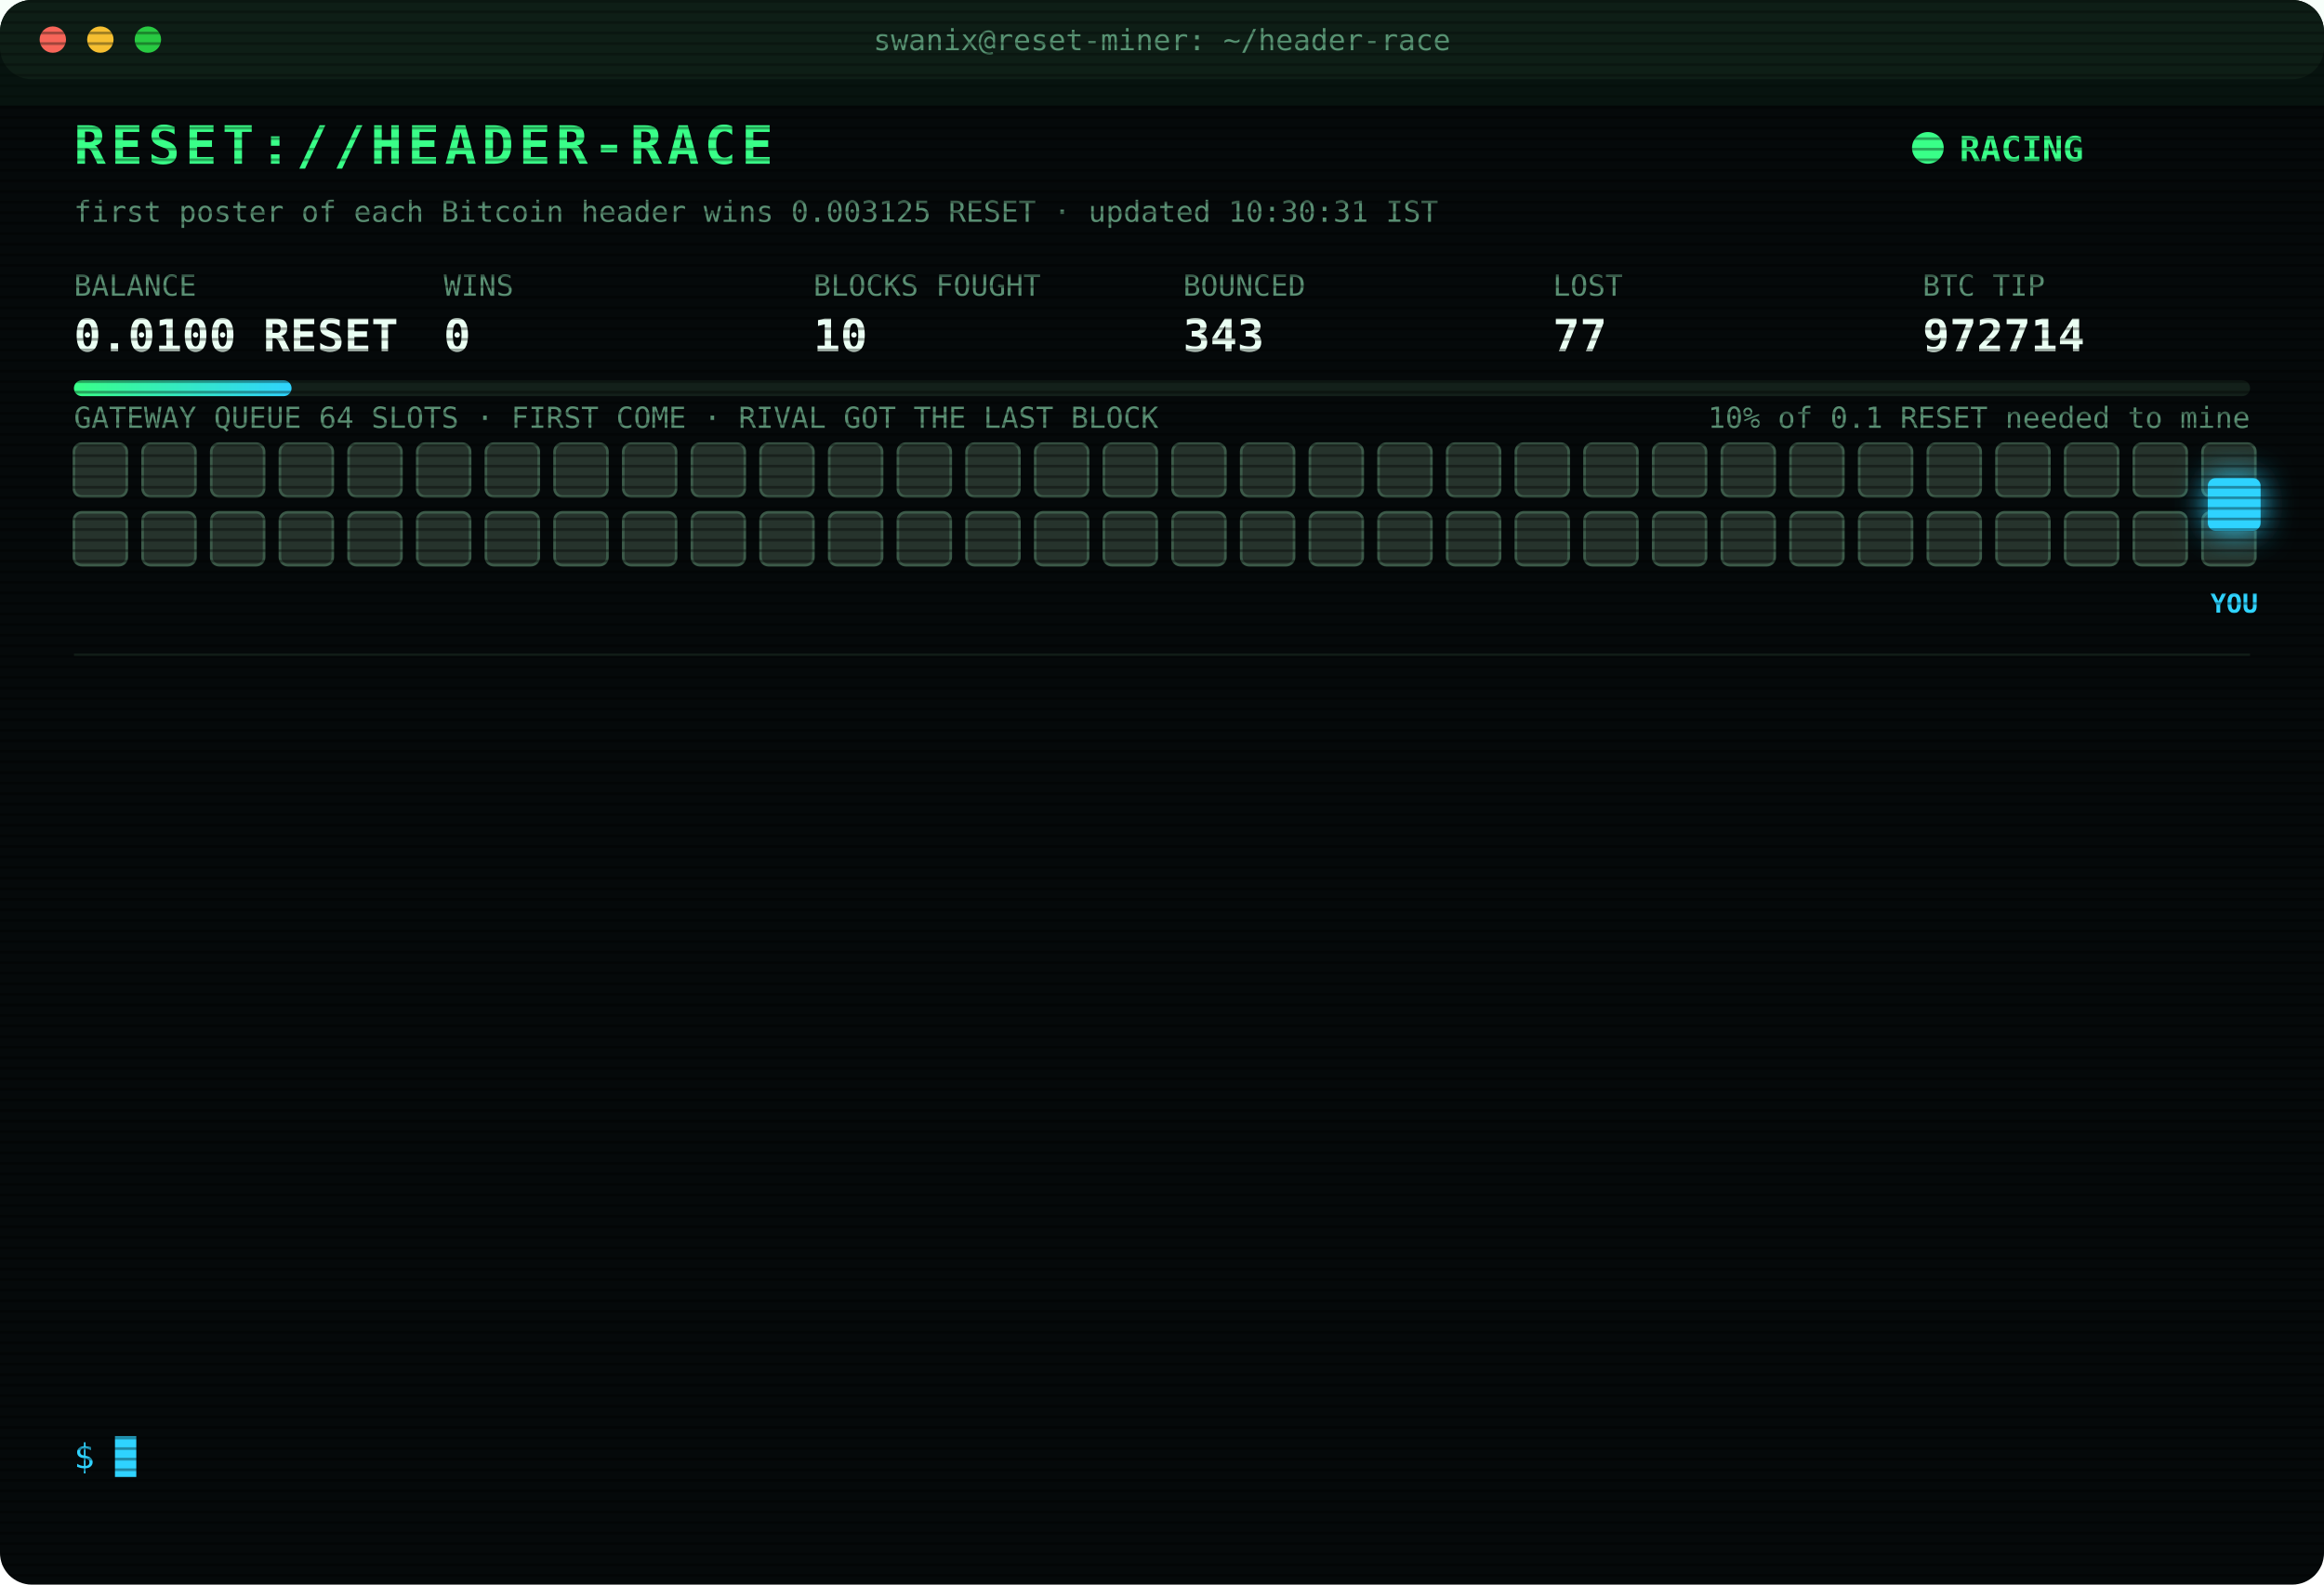
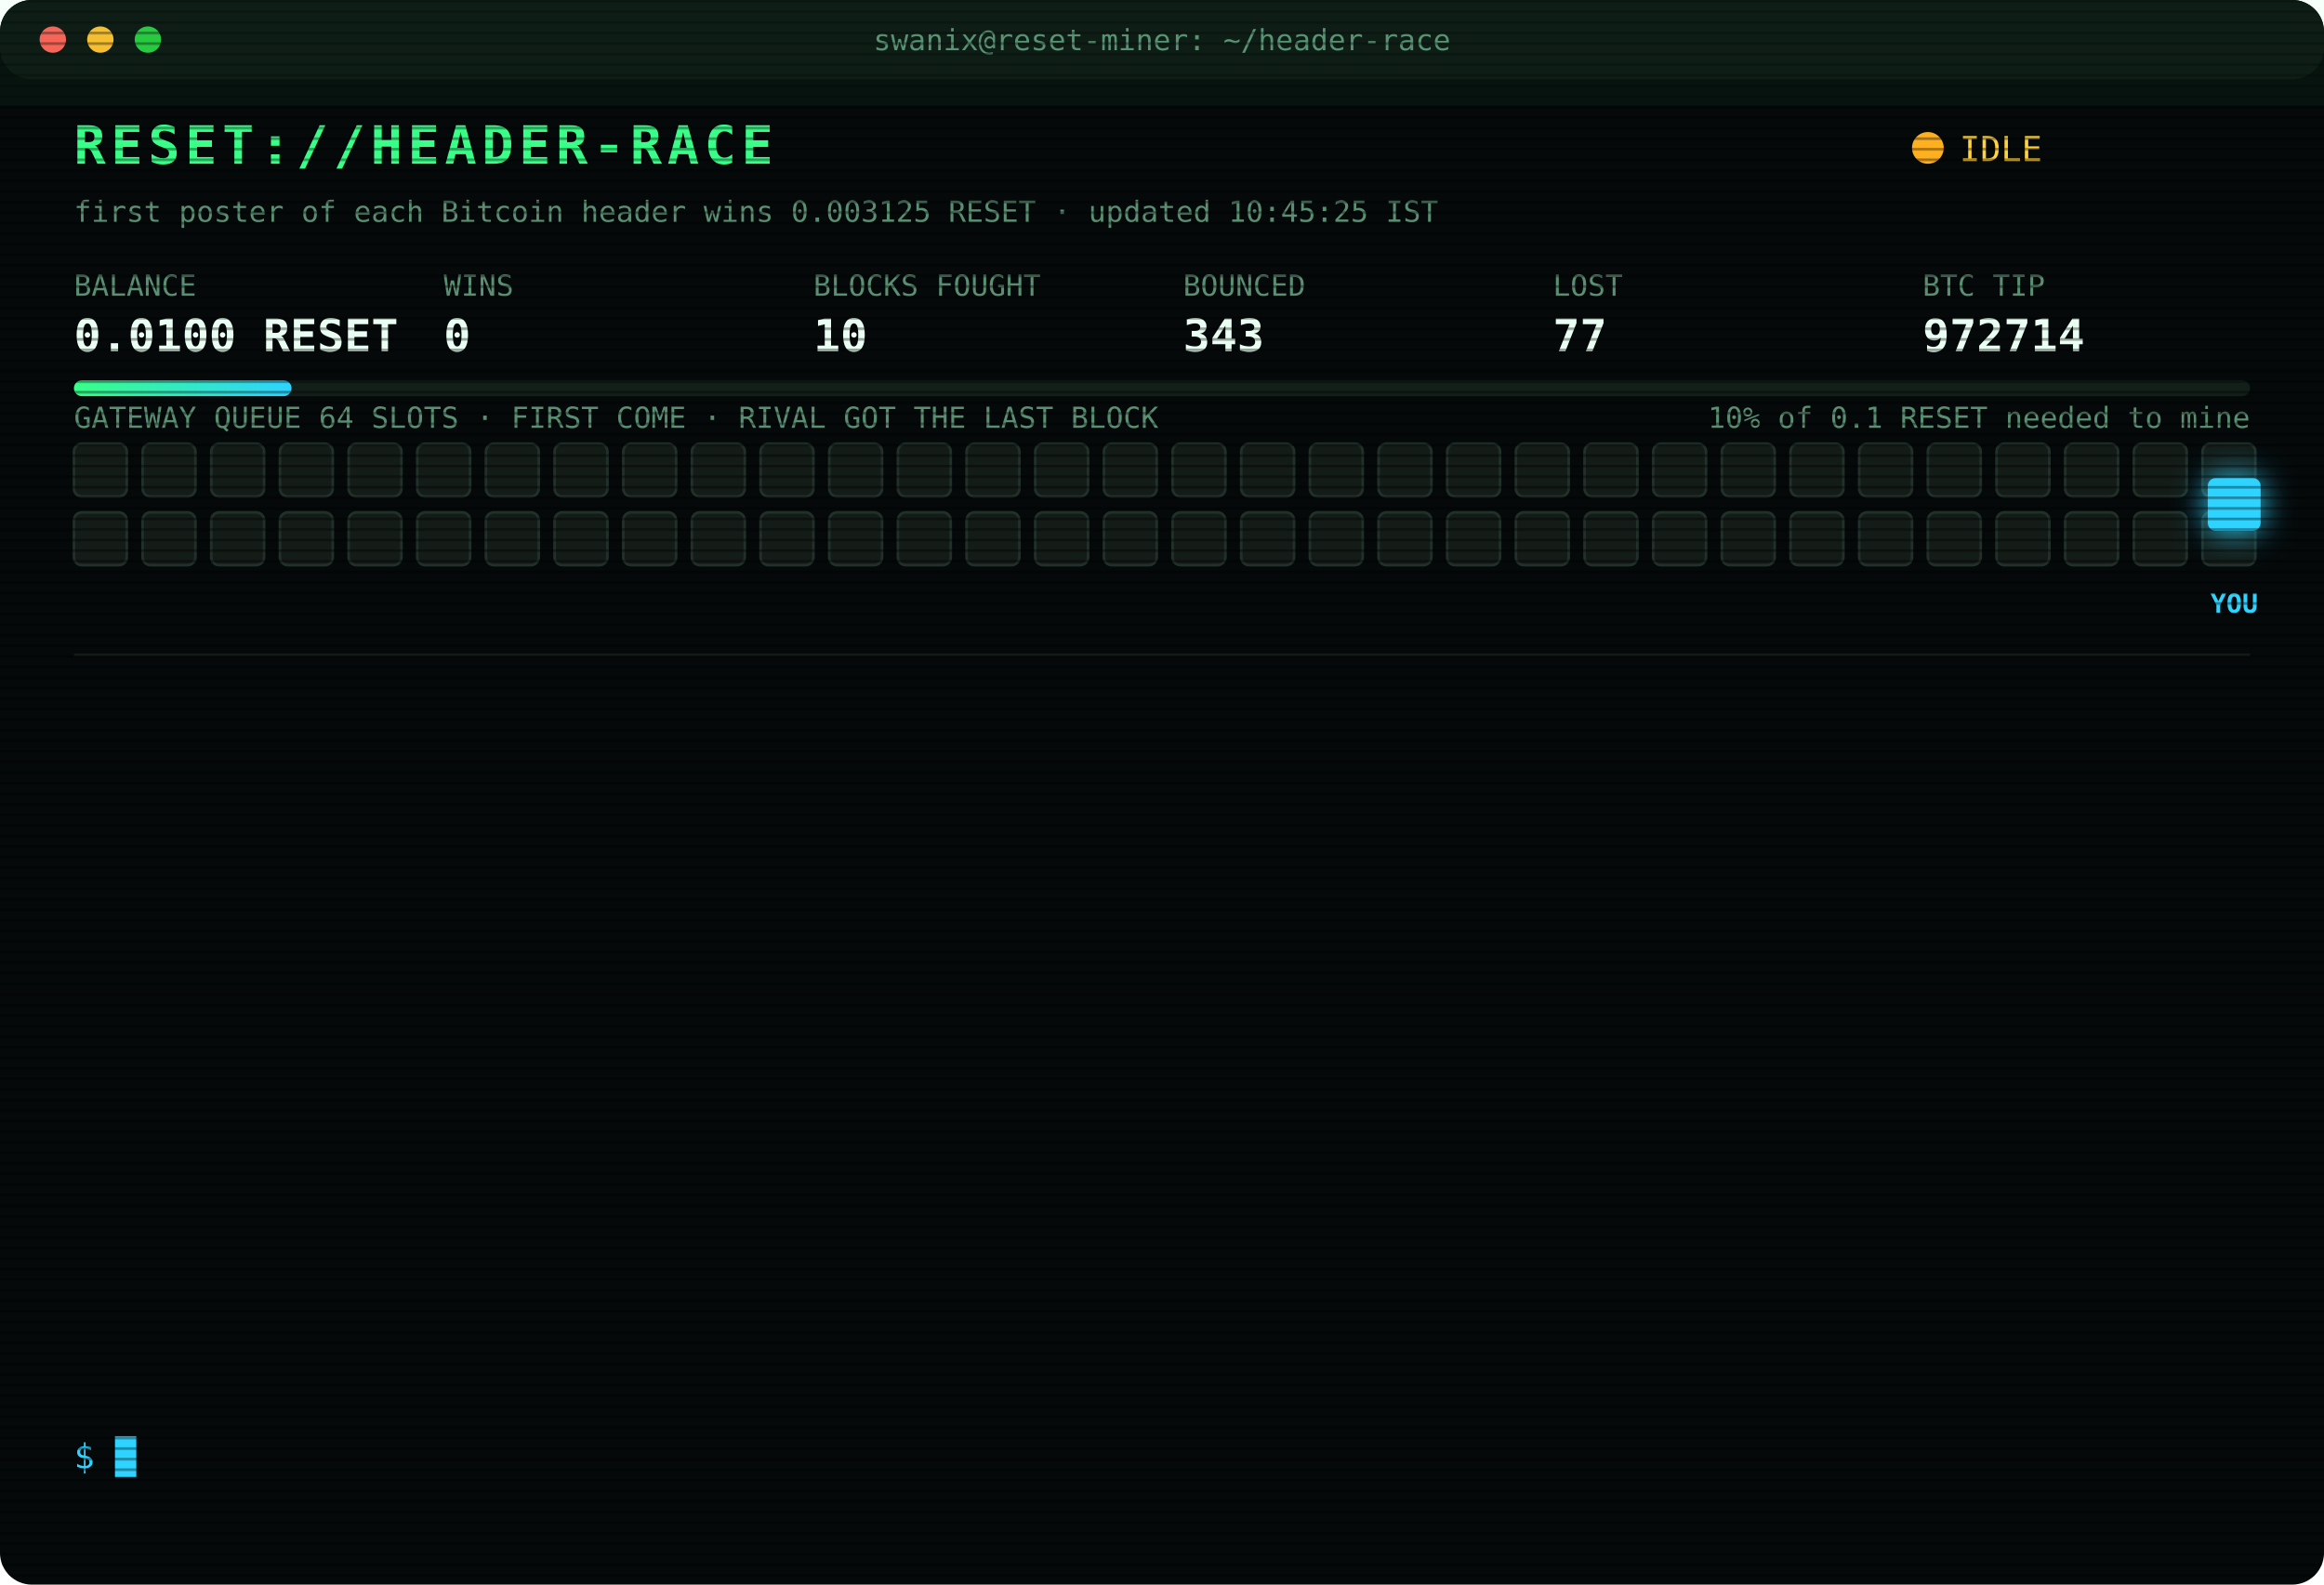
<svg xmlns="http://www.w3.org/2000/svg" width="880" height="600" viewBox="0 0 880 600" font-family="ui-monospace,SFMono-Regular,Menlo,Consolas,monospace">
  <style>
text{font-size:13px;fill:#7CFFB2}
.title{font-size:20px;font-weight:700;fill:#39FF88;letter-spacing:2px;animation:glitch 3s infinite steps(1)}
.sub{fill:#2fd3ff}.k{fill:#5a8f73;font-size:11px}.v{font-size:17px;font-weight:700;fill:#eafff3}
.ts{fill:#3f6b56}.boot{fill:#2fd3ff}.dim{fill:#5a8f73}.bad{fill:#ff4d6d}.warn{fill:#ffd23f}.mag{fill:#ff5cf0}.win{fill:#39FF88;font-weight:700}
.tag{font-size:10px;fill:#2fd3ff;font-weight:700}
.rival{fill:#26332c;stroke:#3c5a49;animation:jam 1.2s infinite alternate}
.idle{fill:#141c18;stroke:#22302a;animation:breathe 4s infinite}
.me{fill:#2fd3ff;filter:drop-shadow(0 0 6px #2fd3ff)}
.hover{animation:nudge 1.1s infinite ease-in-out}.bounce{animation:kick 1.4s infinite}
.ln{opacity:0;animation:in .4s forwards}
.cur{animation:blink 1s infinite steps(1)}
.scan{animation:scan 6s infinite linear}
.led{animation:blink 1.4s infinite}
@keyframes in{from{opacity:0;transform:translateX(-6px)}to{opacity:1;transform:none}}
@keyframes blink{50%{opacity:0}}
@keyframes jam{to{fill:#33463b}}
@keyframes breathe{50%{opacity:.4}}
@keyframes nudge{50%{transform:translateX(-10px)}}
@keyframes kick{0%,100%{transform:none}30%{transform:translateX(-14px)}55%{transform:translateX(10px) translateY(-6px)}}
@keyframes glitch{0%,92%{transform:none}93%{transform:translateX(2px);fill:#ff4d6d}95%{transform:translateX(-2px);fill:#2fd3ff}97%{transform:none}}
@keyframes scan{from{transform:translateY(-40px)}to{transform:translateY(600px)}}
</style>
  <defs>
    <pattern id="sl" width="4" height="4" patternUnits="userSpaceOnUse">
      <rect width="4" height="1" fill="#000" opacity=".35" />
    </pattern>
    <linearGradient id="bar">
      <stop offset="0" stop-color="#39FF88" />
      <stop offset="1" stop-color="#2fd3ff" />
    </linearGradient>
  </defs>
  <rect width="880" height="600" rx="12" fill="#05090a" />
  <rect width="880" height="30" rx="12" fill="#0d1512" />
  <circle cx="20" cy="15" r="5" fill="#ff5f57" />
  <circle cx="38" cy="15" r="5" fill="#febc2e" />
  <circle cx="56" cy="15" r="5" fill="#28c840" />
  <text x="440" y="19" text-anchor="middle" class="k">swanix@reset-miner: ~/header-race</text>
  <text x="28" y="62" class="title">RESET://HEADER-RACE</text>
-   <circle class="led" cx="730" cy="56" r="6" fill="#39FF88" />
-   <text x="742" y="61" class="win">RACING</text>
-   <text x="28" y="84" class="k">first poster of each Bitcoin header wins 0.003125 RESET · updated 10:30:31 IST</text>
+   <circle class="led" cx="730" cy="56" r="6" fill="#ffb020" />
+   <text x="742" y="61" class="warn">IDLE</text>
+   <text x="28" y="84" class="k">first poster of each Bitcoin header wins 0.003125 RESET · updated 10:45:25 IST</text>
  <text x="28" y="112" class="k">BALANCE</text>
  <text x="28" y="133" class="v">0.0100 RESET</text>
  <text x="168" y="112" class="k">WINS</text>
  <text x="168" y="133" class="v">0</text>
  <text x="308" y="112" class="k">BLOCKS FOUGHT</text>
  <text x="308" y="133" class="v">10</text>
  <text x="448" y="112" class="k">BOUNCED</text>
  <text x="448" y="133" class="v">343</text>
  <text x="588" y="112" class="k">LOST</text>
  <text x="588" y="133" class="v">77</text>
  <text x="728" y="112" class="k">BTC TIP</text>
  <text x="728" y="133" class="v">972714</text>
  <rect x="28" y="144" width="824" height="6" rx="3" fill="#13201a" />
  <rect x="28" y="144" width="82.4" height="6" rx="3" fill="url(#bar)" />
  <text x="852" y="162" text-anchor="end" class="k">10% of 0.1 RESET needed to mine</text>
  <text x="28" y="162" class="k">GATEWAY QUEUE 64 SLOTS · FIRST COME · RIVAL GOT THE LAST BLOCK</text>
-   <rect class="rival" x="28" y="168" width="20" height="20" rx="3" style="animation-delay:0.00s" />
-   <rect class="rival" x="54" y="168" width="20" height="20" rx="3" style="animation-delay:0.05s" />
-   <rect class="rival" x="80" y="168" width="20" height="20" rx="3" style="animation-delay:0.10s" />
-   <rect class="rival" x="106" y="168" width="20" height="20" rx="3" style="animation-delay:0.15s" />
-   <rect class="rival" x="132" y="168" width="20" height="20" rx="3" style="animation-delay:0.20s" />
-   <rect class="rival" x="158" y="168" width="20" height="20" rx="3" style="animation-delay:0.25s" />
-   <rect class="rival" x="184" y="168" width="20" height="20" rx="3" style="animation-delay:0.30s" />
-   <rect class="rival" x="210" y="168" width="20" height="20" rx="3" style="animation-delay:0.35s" />
-   <rect class="rival" x="236" y="168" width="20" height="20" rx="3" style="animation-delay:0.40s" />
-   <rect class="rival" x="262" y="168" width="20" height="20" rx="3" style="animation-delay:0.45s" />
-   <rect class="rival" x="288" y="168" width="20" height="20" rx="3" style="animation-delay:0.50s" />
-   <rect class="rival" x="314" y="168" width="20" height="20" rx="3" style="animation-delay:0.55s" />
-   <rect class="rival" x="340" y="168" width="20" height="20" rx="3" style="animation-delay:0.60s" />
-   <rect class="rival" x="366" y="168" width="20" height="20" rx="3" style="animation-delay:0.65s" />
-   <rect class="rival" x="392" y="168" width="20" height="20" rx="3" style="animation-delay:0.70s" />
-   <rect class="rival" x="418" y="168" width="20" height="20" rx="3" style="animation-delay:0.75s" />
-   <rect class="rival" x="444" y="168" width="20" height="20" rx="3" style="animation-delay:0.80s" />
-   <rect class="rival" x="470" y="168" width="20" height="20" rx="3" style="animation-delay:0.85s" />
-   <rect class="rival" x="496" y="168" width="20" height="20" rx="3" style="animation-delay:0.90s" />
-   <rect class="rival" x="522" y="168" width="20" height="20" rx="3" style="animation-delay:0.95s" />
-   <rect class="rival" x="548" y="168" width="20" height="20" rx="3" style="animation-delay:1.00s" />
-   <rect class="rival" x="574" y="168" width="20" height="20" rx="3" style="animation-delay:1.05s" />
-   <rect class="rival" x="600" y="168" width="20" height="20" rx="3" style="animation-delay:1.10s" />
-   <rect class="rival" x="626" y="168" width="20" height="20" rx="3" style="animation-delay:1.15s" />
-   <rect class="rival" x="652" y="168" width="20" height="20" rx="3" style="animation-delay:1.20s" />
-   <rect class="rival" x="678" y="168" width="20" height="20" rx="3" style="animation-delay:1.25s" />
-   <rect class="rival" x="704" y="168" width="20" height="20" rx="3" style="animation-delay:1.30s" />
-   <rect class="rival" x="730" y="168" width="20" height="20" rx="3" style="animation-delay:1.35s" />
-   <rect class="rival" x="756" y="168" width="20" height="20" rx="3" style="animation-delay:1.40s" />
-   <rect class="rival" x="782" y="168" width="20" height="20" rx="3" style="animation-delay:1.45s" />
-   <rect class="rival" x="808" y="168" width="20" height="20" rx="3" style="animation-delay:1.50s" />
-   <rect class="rival" x="834" y="168" width="20" height="20" rx="3" style="animation-delay:1.55s" />
-   <rect class="rival" x="28" y="194" width="20" height="20" rx="3" style="animation-delay:1.60s" />
-   <rect class="rival" x="54" y="194" width="20" height="20" rx="3" style="animation-delay:1.65s" />
-   <rect class="rival" x="80" y="194" width="20" height="20" rx="3" style="animation-delay:1.70s" />
-   <rect class="rival" x="106" y="194" width="20" height="20" rx="3" style="animation-delay:1.75s" />
-   <rect class="rival" x="132" y="194" width="20" height="20" rx="3" style="animation-delay:1.80s" />
-   <rect class="rival" x="158" y="194" width="20" height="20" rx="3" style="animation-delay:1.85s" />
-   <rect class="rival" x="184" y="194" width="20" height="20" rx="3" style="animation-delay:1.90s" />
-   <rect class="rival" x="210" y="194" width="20" height="20" rx="3" style="animation-delay:1.95s" />
-   <rect class="rival" x="236" y="194" width="20" height="20" rx="3" style="animation-delay:2.00s" />
-   <rect class="rival" x="262" y="194" width="20" height="20" rx="3" style="animation-delay:2.05s" />
-   <rect class="rival" x="288" y="194" width="20" height="20" rx="3" style="animation-delay:2.10s" />
-   <rect class="rival" x="314" y="194" width="20" height="20" rx="3" style="animation-delay:2.15s" />
-   <rect class="rival" x="340" y="194" width="20" height="20" rx="3" style="animation-delay:2.20s" />
-   <rect class="rival" x="366" y="194" width="20" height="20" rx="3" style="animation-delay:2.25s" />
-   <rect class="rival" x="392" y="194" width="20" height="20" rx="3" style="animation-delay:2.30s" />
-   <rect class="rival" x="418" y="194" width="20" height="20" rx="3" style="animation-delay:2.35s" />
-   <rect class="rival" x="444" y="194" width="20" height="20" rx="3" style="animation-delay:2.40s" />
-   <rect class="rival" x="470" y="194" width="20" height="20" rx="3" style="animation-delay:2.45s" />
-   <rect class="rival" x="496" y="194" width="20" height="20" rx="3" style="animation-delay:2.50s" />
-   <rect class="rival" x="522" y="194" width="20" height="20" rx="3" style="animation-delay:2.55s" />
-   <rect class="rival" x="548" y="194" width="20" height="20" rx="3" style="animation-delay:2.60s" />
-   <rect class="rival" x="574" y="194" width="20" height="20" rx="3" style="animation-delay:2.65s" />
-   <rect class="rival" x="600" y="194" width="20" height="20" rx="3" style="animation-delay:2.70s" />
-   <rect class="rival" x="626" y="194" width="20" height="20" rx="3" style="animation-delay:2.75s" />
-   <rect class="rival" x="652" y="194" width="20" height="20" rx="3" style="animation-delay:2.80s" />
-   <rect class="rival" x="678" y="194" width="20" height="20" rx="3" style="animation-delay:2.85s" />
-   <rect class="rival" x="704" y="194" width="20" height="20" rx="3" style="animation-delay:2.90s" />
-   <rect class="rival" x="730" y="194" width="20" height="20" rx="3" style="animation-delay:2.95s" />
-   <rect class="rival" x="756" y="194" width="20" height="20" rx="3" style="animation-delay:3.00s" />
-   <rect class="rival" x="782" y="194" width="20" height="20" rx="3" style="animation-delay:3.05s" />
-   <rect class="rival" x="808" y="194" width="20" height="20" rx="3" style="animation-delay:3.10s" />
-   <rect class="rival" x="834" y="194" width="20" height="20" rx="3" style="animation-delay:3.15s" />
+   <rect class="idle" x="28" y="168" width="20" height="20" rx="3" style="animation-delay:0.00s" />
+   <rect class="idle" x="54" y="168" width="20" height="20" rx="3" style="animation-delay:0.05s" />
+   <rect class="idle" x="80" y="168" width="20" height="20" rx="3" style="animation-delay:0.10s" />
+   <rect class="idle" x="106" y="168" width="20" height="20" rx="3" style="animation-delay:0.15s" />
+   <rect class="idle" x="132" y="168" width="20" height="20" rx="3" style="animation-delay:0.20s" />
+   <rect class="idle" x="158" y="168" width="20" height="20" rx="3" style="animation-delay:0.25s" />
+   <rect class="idle" x="184" y="168" width="20" height="20" rx="3" style="animation-delay:0.30s" />
+   <rect class="idle" x="210" y="168" width="20" height="20" rx="3" style="animation-delay:0.35s" />
+   <rect class="idle" x="236" y="168" width="20" height="20" rx="3" style="animation-delay:0.40s" />
+   <rect class="idle" x="262" y="168" width="20" height="20" rx="3" style="animation-delay:0.45s" />
+   <rect class="idle" x="288" y="168" width="20" height="20" rx="3" style="animation-delay:0.50s" />
+   <rect class="idle" x="314" y="168" width="20" height="20" rx="3" style="animation-delay:0.55s" />
+   <rect class="idle" x="340" y="168" width="20" height="20" rx="3" style="animation-delay:0.60s" />
+   <rect class="idle" x="366" y="168" width="20" height="20" rx="3" style="animation-delay:0.65s" />
+   <rect class="idle" x="392" y="168" width="20" height="20" rx="3" style="animation-delay:0.70s" />
+   <rect class="idle" x="418" y="168" width="20" height="20" rx="3" style="animation-delay:0.75s" />
+   <rect class="idle" x="444" y="168" width="20" height="20" rx="3" style="animation-delay:0.80s" />
+   <rect class="idle" x="470" y="168" width="20" height="20" rx="3" style="animation-delay:0.85s" />
+   <rect class="idle" x="496" y="168" width="20" height="20" rx="3" style="animation-delay:0.90s" />
+   <rect class="idle" x="522" y="168" width="20" height="20" rx="3" style="animation-delay:0.95s" />
+   <rect class="idle" x="548" y="168" width="20" height="20" rx="3" style="animation-delay:1.00s" />
+   <rect class="idle" x="574" y="168" width="20" height="20" rx="3" style="animation-delay:1.05s" />
+   <rect class="idle" x="600" y="168" width="20" height="20" rx="3" style="animation-delay:1.10s" />
+   <rect class="idle" x="626" y="168" width="20" height="20" rx="3" style="animation-delay:1.15s" />
+   <rect class="idle" x="652" y="168" width="20" height="20" rx="3" style="animation-delay:1.20s" />
+   <rect class="idle" x="678" y="168" width="20" height="20" rx="3" style="animation-delay:1.25s" />
+   <rect class="idle" x="704" y="168" width="20" height="20" rx="3" style="animation-delay:1.30s" />
+   <rect class="idle" x="730" y="168" width="20" height="20" rx="3" style="animation-delay:1.35s" />
+   <rect class="idle" x="756" y="168" width="20" height="20" rx="3" style="animation-delay:1.40s" />
+   <rect class="idle" x="782" y="168" width="20" height="20" rx="3" style="animation-delay:1.45s" />
+   <rect class="idle" x="808" y="168" width="20" height="20" rx="3" style="animation-delay:1.50s" />
+   <rect class="idle" x="834" y="168" width="20" height="20" rx="3" style="animation-delay:1.55s" />
+   <rect class="idle" x="28" y="194" width="20" height="20" rx="3" style="animation-delay:1.60s" />
+   <rect class="idle" x="54" y="194" width="20" height="20" rx="3" style="animation-delay:1.65s" />
+   <rect class="idle" x="80" y="194" width="20" height="20" rx="3" style="animation-delay:1.70s" />
+   <rect class="idle" x="106" y="194" width="20" height="20" rx="3" style="animation-delay:1.75s" />
+   <rect class="idle" x="132" y="194" width="20" height="20" rx="3" style="animation-delay:1.80s" />
+   <rect class="idle" x="158" y="194" width="20" height="20" rx="3" style="animation-delay:1.85s" />
+   <rect class="idle" x="184" y="194" width="20" height="20" rx="3" style="animation-delay:1.90s" />
+   <rect class="idle" x="210" y="194" width="20" height="20" rx="3" style="animation-delay:1.95s" />
+   <rect class="idle" x="236" y="194" width="20" height="20" rx="3" style="animation-delay:2.00s" />
+   <rect class="idle" x="262" y="194" width="20" height="20" rx="3" style="animation-delay:2.05s" />
+   <rect class="idle" x="288" y="194" width="20" height="20" rx="3" style="animation-delay:2.10s" />
+   <rect class="idle" x="314" y="194" width="20" height="20" rx="3" style="animation-delay:2.15s" />
+   <rect class="idle" x="340" y="194" width="20" height="20" rx="3" style="animation-delay:2.20s" />
+   <rect class="idle" x="366" y="194" width="20" height="20" rx="3" style="animation-delay:2.25s" />
+   <rect class="idle" x="392" y="194" width="20" height="20" rx="3" style="animation-delay:2.30s" />
+   <rect class="idle" x="418" y="194" width="20" height="20" rx="3" style="animation-delay:2.35s" />
+   <rect class="idle" x="444" y="194" width="20" height="20" rx="3" style="animation-delay:2.40s" />
+   <rect class="idle" x="470" y="194" width="20" height="20" rx="3" style="animation-delay:2.45s" />
+   <rect class="idle" x="496" y="194" width="20" height="20" rx="3" style="animation-delay:2.50s" />
+   <rect class="idle" x="522" y="194" width="20" height="20" rx="3" style="animation-delay:2.55s" />
+   <rect class="idle" x="548" y="194" width="20" height="20" rx="3" style="animation-delay:2.60s" />
+   <rect class="idle" x="574" y="194" width="20" height="20" rx="3" style="animation-delay:2.65s" />
+   <rect class="idle" x="600" y="194" width="20" height="20" rx="3" style="animation-delay:2.70s" />
+   <rect class="idle" x="626" y="194" width="20" height="20" rx="3" style="animation-delay:2.75s" />
+   <rect class="idle" x="652" y="194" width="20" height="20" rx="3" style="animation-delay:2.80s" />
+   <rect class="idle" x="678" y="194" width="20" height="20" rx="3" style="animation-delay:2.85s" />
+   <rect class="idle" x="704" y="194" width="20" height="20" rx="3" style="animation-delay:2.90s" />
+   <rect class="idle" x="730" y="194" width="20" height="20" rx="3" style="animation-delay:2.95s" />
+   <rect class="idle" x="756" y="194" width="20" height="20" rx="3" style="animation-delay:3.00s" />
+   <rect class="idle" x="782" y="194" width="20" height="20" rx="3" style="animation-delay:3.05s" />
+   <rect class="idle" x="808" y="194" width="20" height="20" rx="3" style="animation-delay:3.10s" />
+   <rect class="idle" x="834" y="194" width="20" height="20" rx="3" style="animation-delay:3.15s" />
  <g class="hover">
    <rect class="me" x="836" y="181" width="20" height="20" rx="3" />
    <text class="tag" x="846" y="232" text-anchor="middle">YOU</text>
  </g>
  <line x1="28" x2="852" y1="248" y2="248" stroke="#13201a" />
  <g class="ln" style="animation-delay:0.40s">
    <text x="28" y="270" class="ts">06:30:14</text>
    <text x="104" y="270" class="bad">[LOST] #972680 taken by a rival miner</text>
  </g>
  <g class="ln" style="animation-delay:0.65s">
    <text x="28" y="292" class="ts">06:38:35</text>
    <text x="104" y="292" class="bad">[LOST] #972681 taken by a rival miner</text>
  </g>
  <g class="ln" style="animation-delay:0.90s">
    <text x="28" y="314" class="ts">06:40:52</text>
    <text x="104" y="314" class="bad">[LOST] #972682 taken by a rival miner</text>
  </g>
  <g class="ln" style="animation-delay:1.15s">
    <text x="28" y="336" class="ts">06:49:10</text>
    <text x="104" y="336" class="bad">[LOST] #972683 taken by a rival miner</text>
  </g>
  <g class="ln" style="animation-delay:1.40s">
    <text x="28" y="358" class="ts">06:49:18</text>
    <text x="104" y="358" class="bad">[LOST] #972684 taken by a rival miner</text>
  </g>
  <g class="ln" style="animation-delay:1.65s">
    <text x="28" y="380" class="ts">06:59:48</text>
    <text x="104" y="380" class="bad">[LOST] #972685 taken by a rival miner</text>
  </g>
  <g class="ln" style="animation-delay:1.90s">
    <text x="28" y="402" class="ts">07:06:02</text>
    <text x="104" y="402" class="bad">[LOST] #972686 taken by a rival miner</text>
  </g>
  <g class="ln" style="animation-delay:2.15s">
    <text x="28" y="424" class="ts">07:14:14</text>
    <text x="104" y="424" class="bad">[LOST] #972687 taken by a rival miner</text>
  </g>
  <g class="ln" style="animation-delay:2.40s">
    <text x="28" y="446" class="ts">09:27:35</text>
    <text x="104" y="446" class="boot">[BOOT] racer v3 online · 3 feeds · stint 340m</text>
  </g>
  <g class="ln" style="animation-delay:2.65s">
    <text x="28" y="468" class="ts">09:28:34</text>
    <text x="104" y="468" class="bad">[LOST] #972710 taken by a rival miner</text>
  </g>
  <g class="ln" style="animation-delay:2.90s">
    <text x="28" y="490" class="ts">10:16:56</text>
    <text x="104" y="490" class="bad">[LOST] #972712 taken by a rival miner</text>
  </g>
  <g class="ln" style="animation-delay:3.15s">
    <text x="28" y="512" class="ts">10:17:26</text>
    <text x="104" y="512" class="bad">[LOST] #972713 taken by a rival miner</text>
  </g>
  <g class="ln" style="animation-delay:3.40s">
    <text x="28" y="534" class="ts">10:24:36</text>
    <text x="104" y="534" class="bad">[LOST] #972714 taken by a rival miner</text>
  </g>
  <text x="28" y="556" class="sub">$ <tspan class="cur">█</tspan>
  </text>
  <rect width="880" height="600" rx="12" fill="url(#sl)" pointer-events="none" />
  <rect class="scan" width="880" height="40" fill="#39FF88" opacity=".04" />
</svg>
